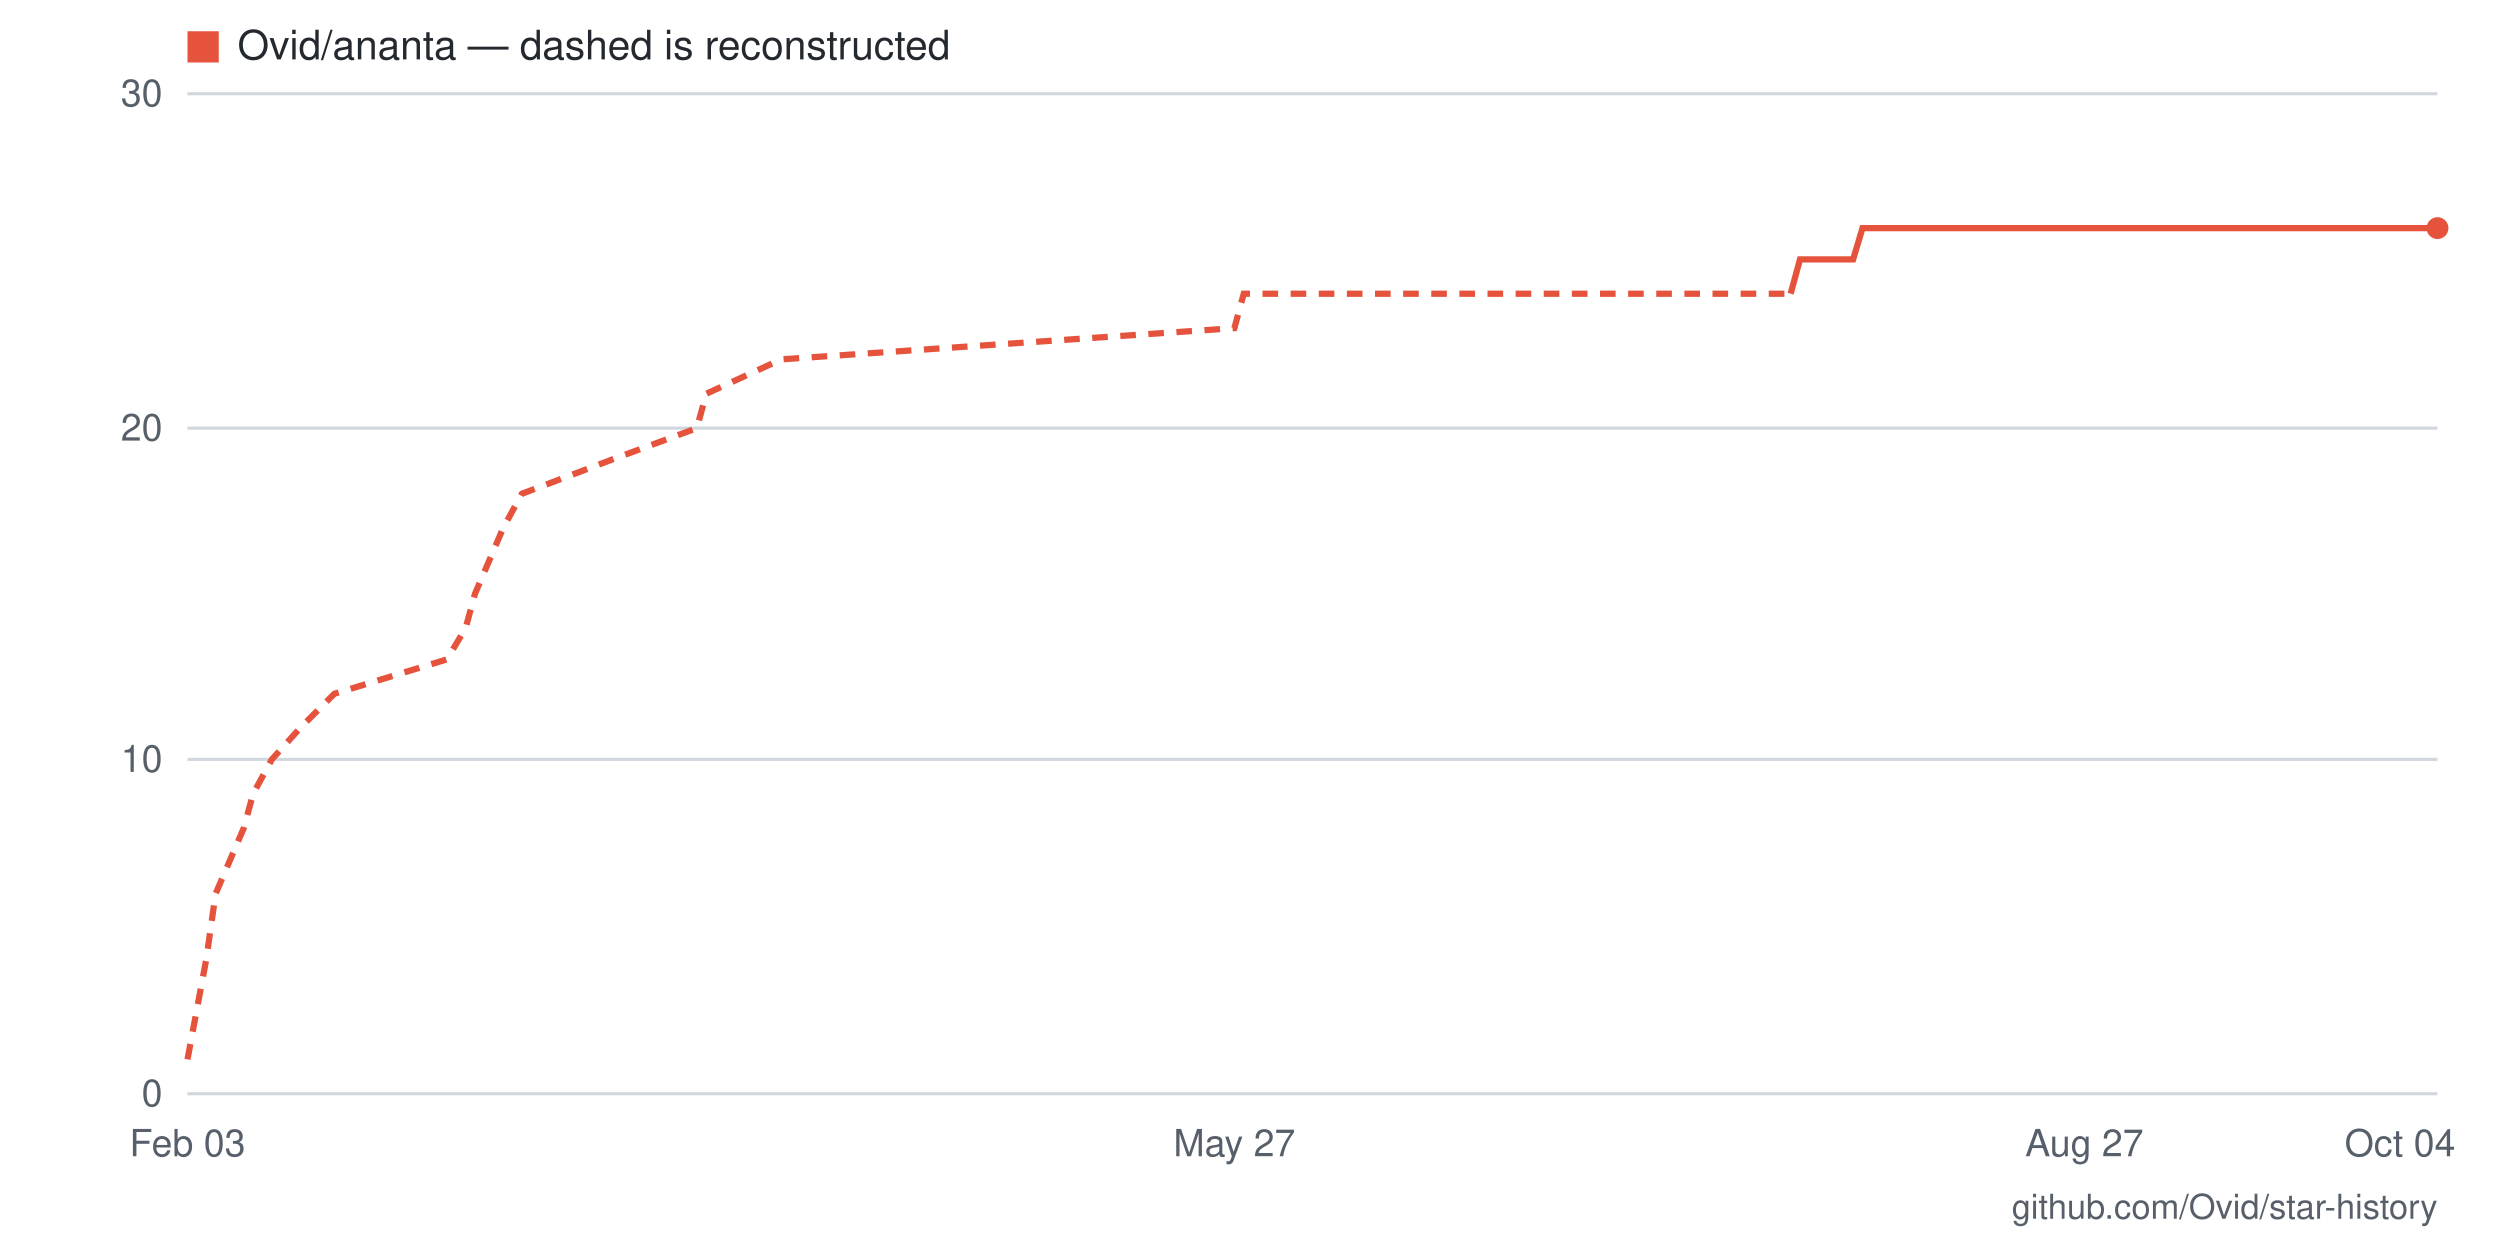
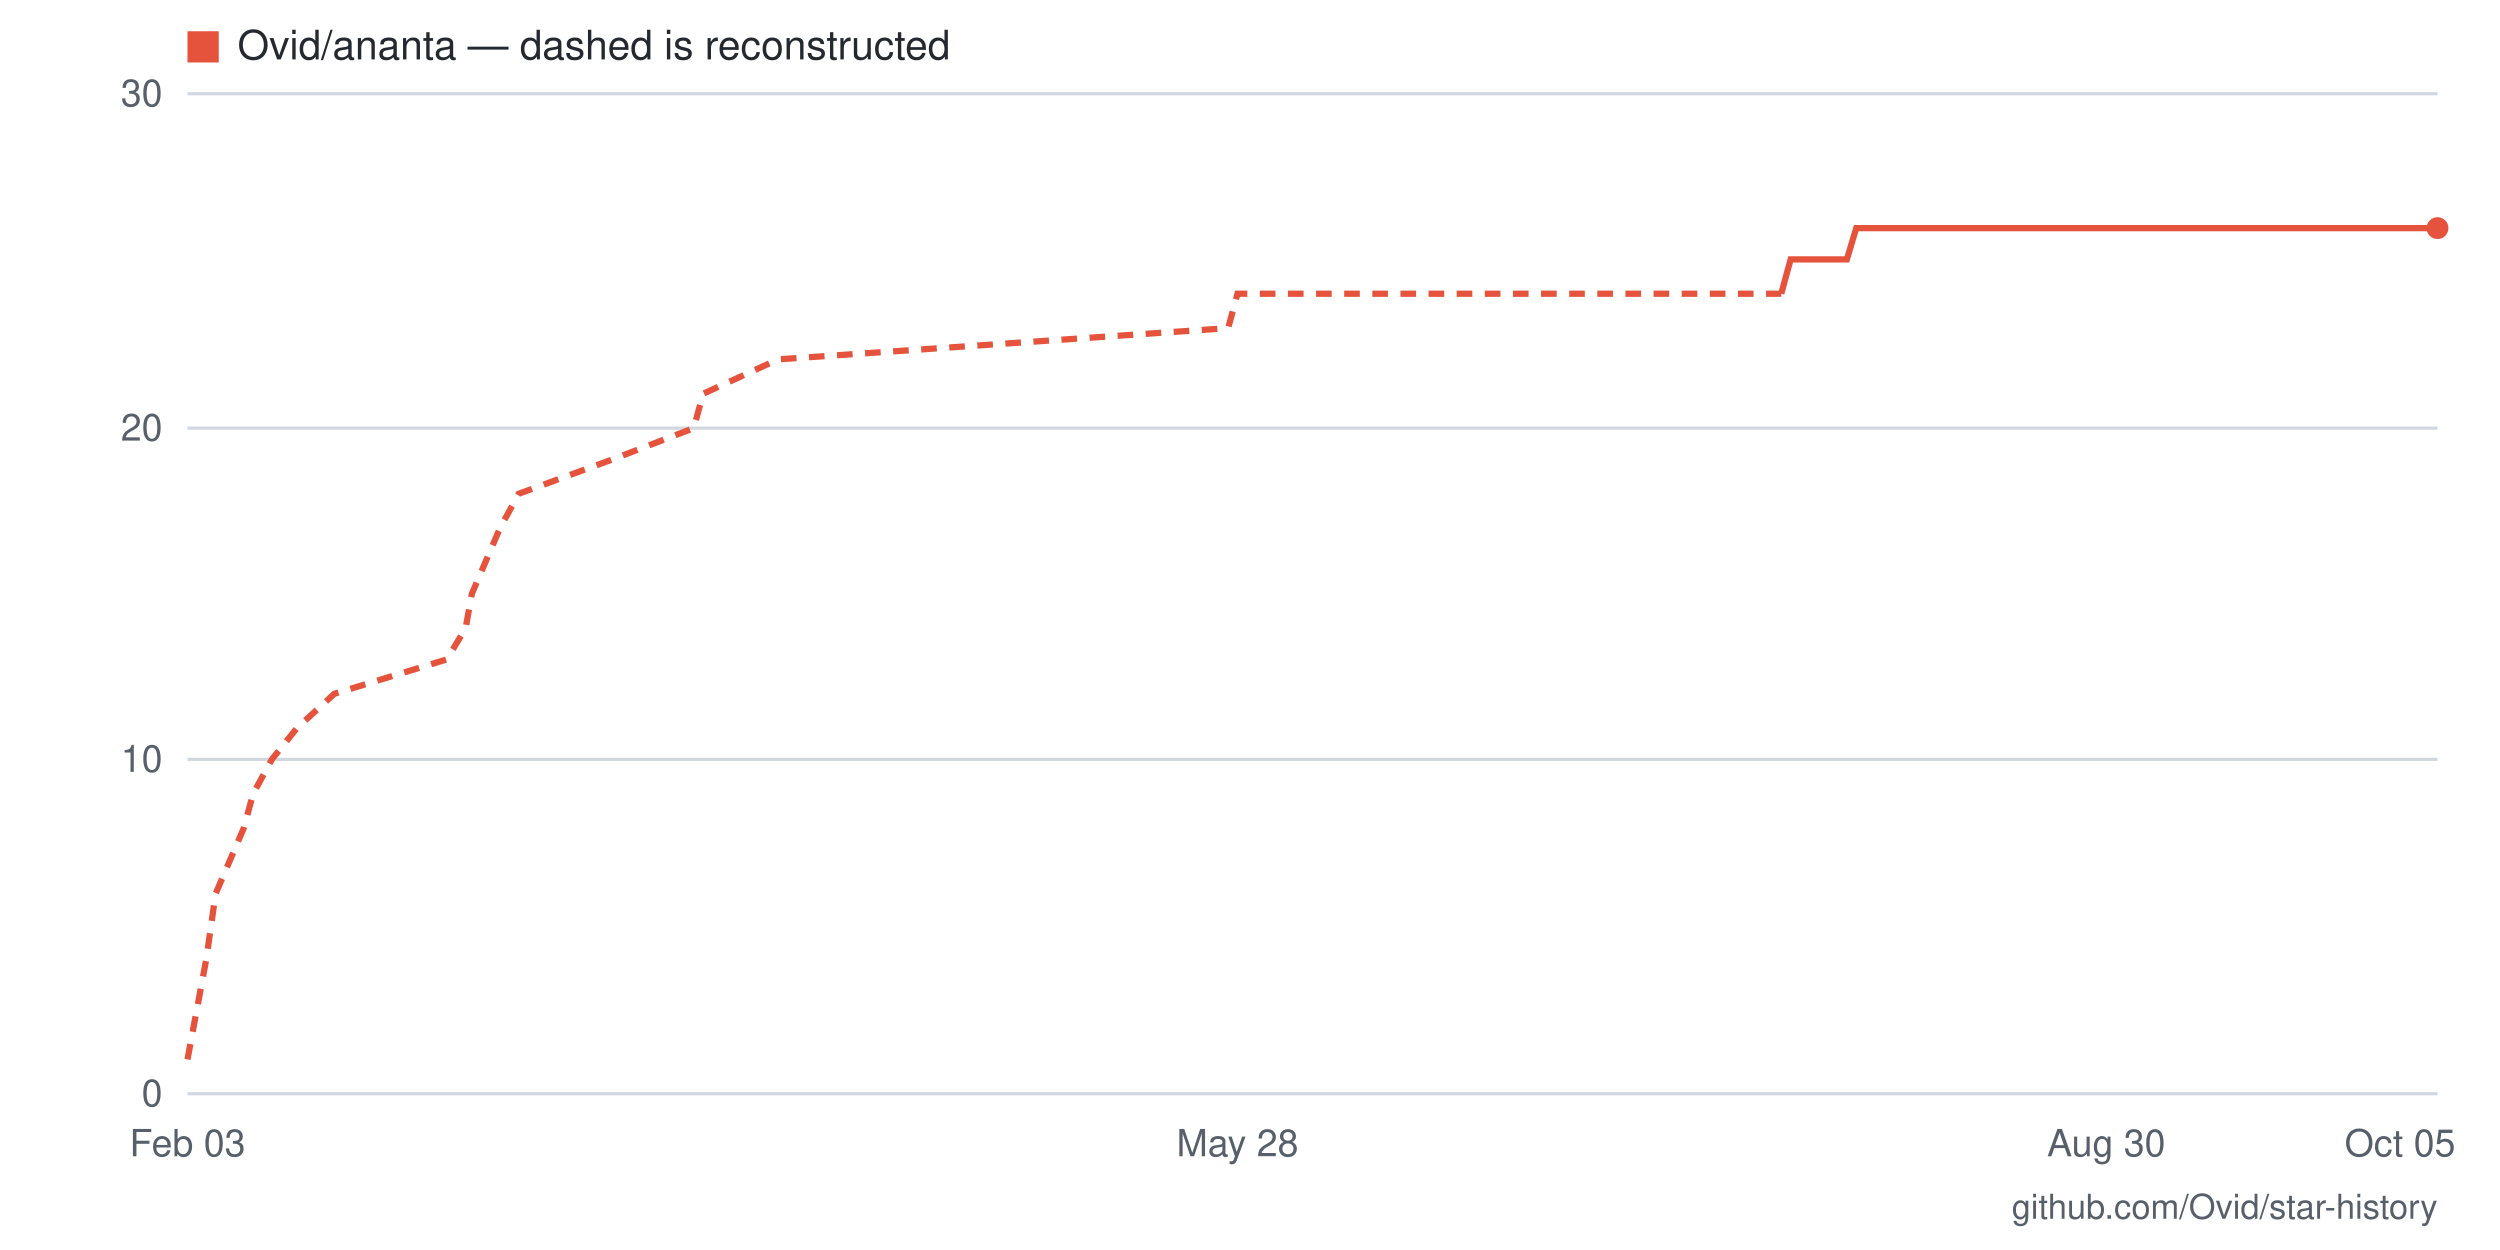
- <svg xmlns="http://www.w3.org/2000/svg" viewBox="0 0 800 400" width="800" height="400" role="img" aria-label="Star history for Ovid/ananta: 26 stars as of 2026-10-04">
+ <svg xmlns="http://www.w3.org/2000/svg" viewBox="0 0 800 400" width="800" height="400" role="img" aria-label="Star history for Ovid/ananta: 26 stars as of 2026-10-05">
  <rect width="800" height="400" fill="#ffffff" />
  <line x1="60" y1="350" x2="780" y2="350" stroke="#d0d7de" stroke-width="1" />
  <text x="52" y="354" text-anchor="end" font-family="-apple-system,BlinkMacSystemFont,'Segoe UI',Helvetica,Arial,sans-serif" font-size="12" fill="#57606a">0</text>
  <line x1="60" y1="243" x2="780" y2="243" stroke="#d0d7de" stroke-width="1" />
  <text x="52" y="247" text-anchor="end" font-family="-apple-system,BlinkMacSystemFont,'Segoe UI',Helvetica,Arial,sans-serif" font-size="12" fill="#57606a">10</text>
  <line x1="60" y1="137" x2="780" y2="137" stroke="#d0d7de" stroke-width="1" />
  <text x="52" y="141" text-anchor="end" font-family="-apple-system,BlinkMacSystemFont,'Segoe UI',Helvetica,Arial,sans-serif" font-size="12" fill="#57606a">20</text>
  <line x1="60" y1="30" x2="780" y2="30" stroke="#d0d7de" stroke-width="1" />
  <text x="52" y="34" text-anchor="end" font-family="-apple-system,BlinkMacSystemFont,'Segoe UI',Helvetica,Arial,sans-serif" font-size="12" fill="#57606a">30</text>
-   <text x="768" y="370" text-anchor="middle" font-family="-apple-system,BlinkMacSystemFont,'Segoe UI',Helvetica,Arial,sans-serif" font-size="12" fill="#57606a">Oct 04</text>
-   <text x="667" y="370" text-anchor="middle" font-family="-apple-system,BlinkMacSystemFont,'Segoe UI',Helvetica,Arial,sans-serif" font-size="12" fill="#57606a">Aug 27</text>
-   <text x="395" y="370" text-anchor="middle" font-family="-apple-system,BlinkMacSystemFont,'Segoe UI',Helvetica,Arial,sans-serif" font-size="12" fill="#57606a">May 27</text>
+   <text x="768" y="370" text-anchor="middle" font-family="-apple-system,BlinkMacSystemFont,'Segoe UI',Helvetica,Arial,sans-serif" font-size="12" fill="#57606a">Oct 05</text>
+   <text x="674" y="370" text-anchor="middle" font-family="-apple-system,BlinkMacSystemFont,'Segoe UI',Helvetica,Arial,sans-serif" font-size="12" fill="#57606a">Aug 30</text>
+   <text x="396" y="370" text-anchor="middle" font-family="-apple-system,BlinkMacSystemFont,'Segoe UI',Helvetica,Arial,sans-serif" font-size="12" fill="#57606a">May 28</text>
  <text x="60" y="370" text-anchor="middle" font-family="-apple-system,BlinkMacSystemFont,'Segoe UI',Helvetica,Arial,sans-serif" font-size="12" fill="#57606a">Feb 03</text>
-   <polyline fill="none" stroke="#e5533d" stroke-width="2" stroke-dasharray="5 4" points="60,339 66,307 69,286 78,265 81,254 87,243 96,233 107,222 143,211 149,201 152,190 161,169 167,158 196,147 223,137 226,126 250,115 395,105 398,94 573,94" />
-   <polyline fill="none" stroke="#e5533d" stroke-width="2" points="573,94 576,83 579,83 581,83 584,83 587,83 590,83 593,83 596,73 599,73 602,73 605,73 608,73 611,73 614,73 617,73 620,73 623,73 626,73 629,73 632,73 635,73 638,73 641,73 644,73 647,73 650,73 653,73 656,73 659,73 661,73 664,73 667,73 670,73 673,73 676,73 679,73 682,73 685,73 688,73 691,73 694,73 697,73 700,73 703,73 706,73 709,73 712,73 715,73 718,73 721,73 724,73 727,73 730,73 733,73 736,73 739,73 741,73 744,73 747,73 750,73 753,73 756,73 759,73 762,73 765,73 768,73 771,73 774,73 777,73 780,73" />
+   <polyline fill="none" stroke="#e5533d" stroke-width="2" stroke-dasharray="5 4" points="60,339 66,307 69,286 78,265 81,254 87,243 95,233 107,222 143,211 149,201 151,190 160,169 166,158 196,147 222,137 225,126 249,115 393,105 396,94 570,94" />
+   <polyline fill="none" stroke="#e5533d" stroke-width="2" points="570,94 573,83 576,83 579,83 582,83 585,83 588,83 591,83 594,73 597,73 600,73 603,73 606,73 609,73 612,73 615,73 618,73 621,73 624,73 627,73 630,73 632,73 635,73 638,73 641,73 644,73 647,73 650,73 653,73 656,73 659,73 662,73 665,73 668,73 671,73 674,73 677,73 680,73 683,73 686,73 689,73 691,73 694,73 697,73 700,73 703,73 706,73 709,73 712,73 715,73 718,73 721,73 724,73 727,73 730,73 733,73 736,73 739,73 742,73 745,73 748,73 750,73 753,73 756,73 759,73 762,73 765,73 768,73 771,73 774,73 777,73 780,73" />
  <circle cx="780" cy="73" r="3.5" fill="#e5533d" />
  <rect x="60" y="10" width="10" height="10" fill="#e5533d" />
  <text x="76" y="19" font-family="-apple-system,BlinkMacSystemFont,'Segoe UI',Helvetica,Arial,sans-serif" font-size="13" fill="#24292f">Ovid/ananta — dashed is reconstructed</text>
  <text x="780" y="390" text-anchor="end" font-family="-apple-system,BlinkMacSystemFont,'Segoe UI',Helvetica,Arial,sans-serif" font-size="11" fill="#57606a">github.com/Ovid/star-history</text>
</svg>
